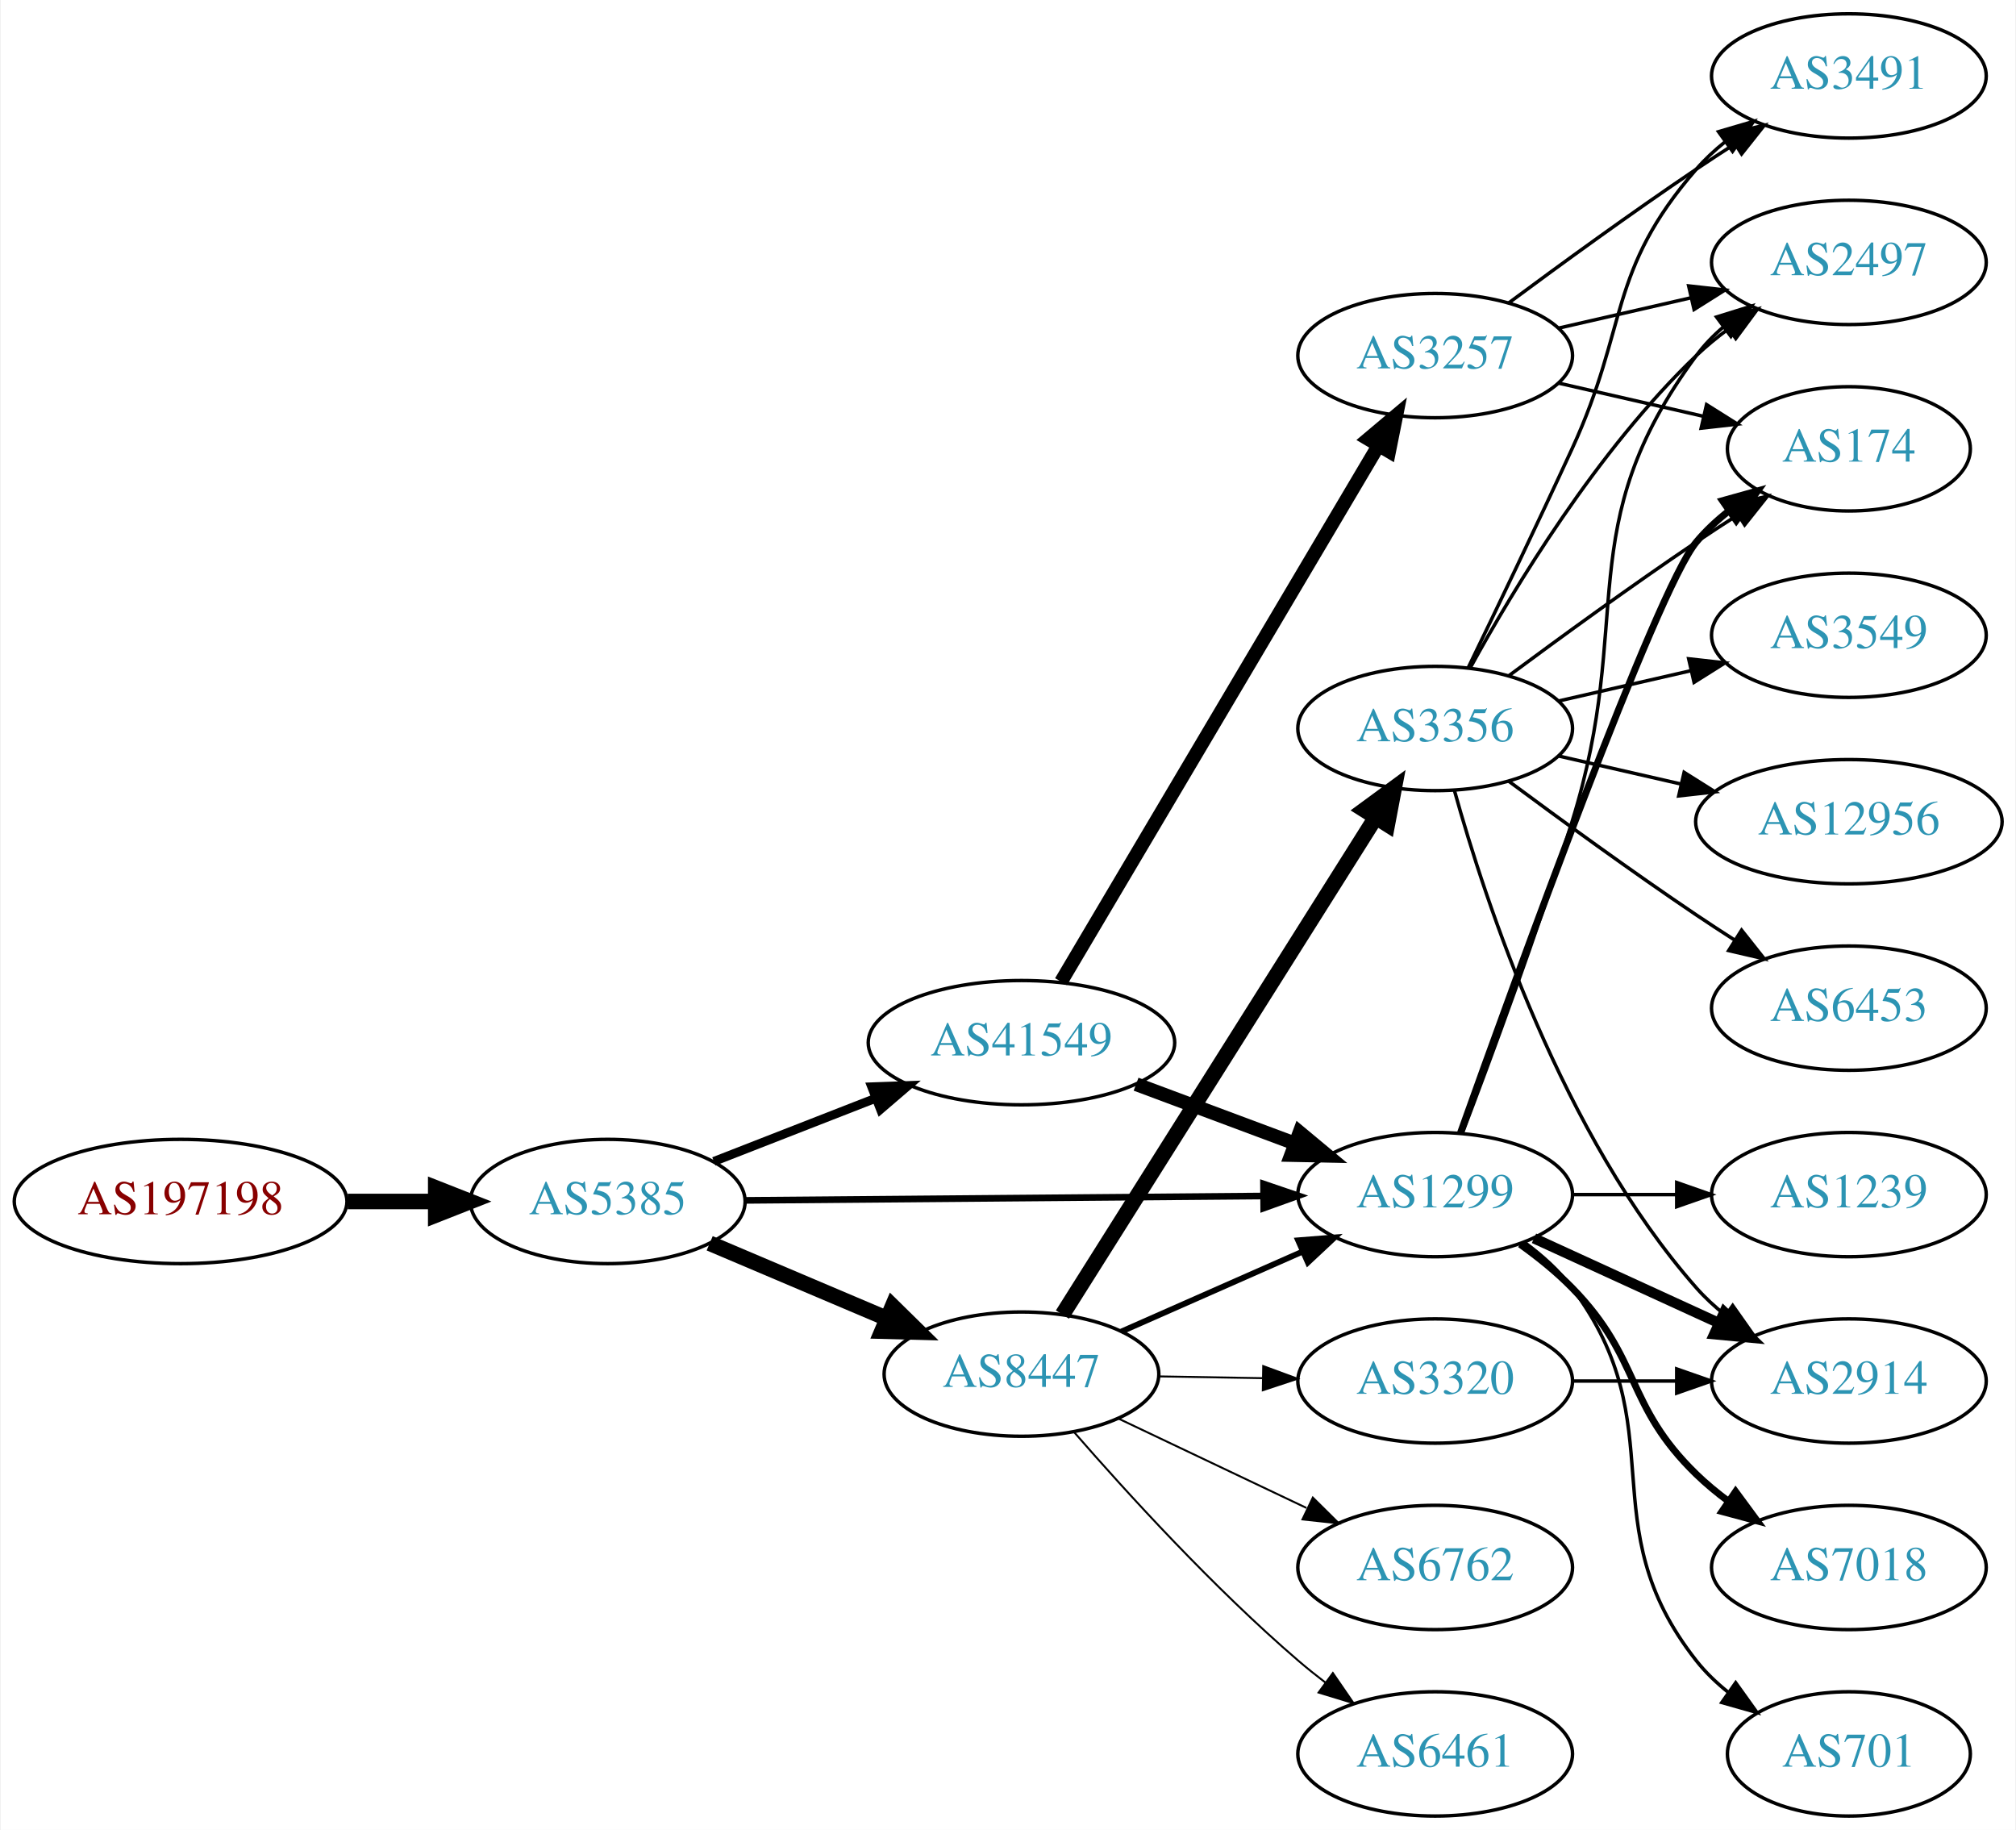
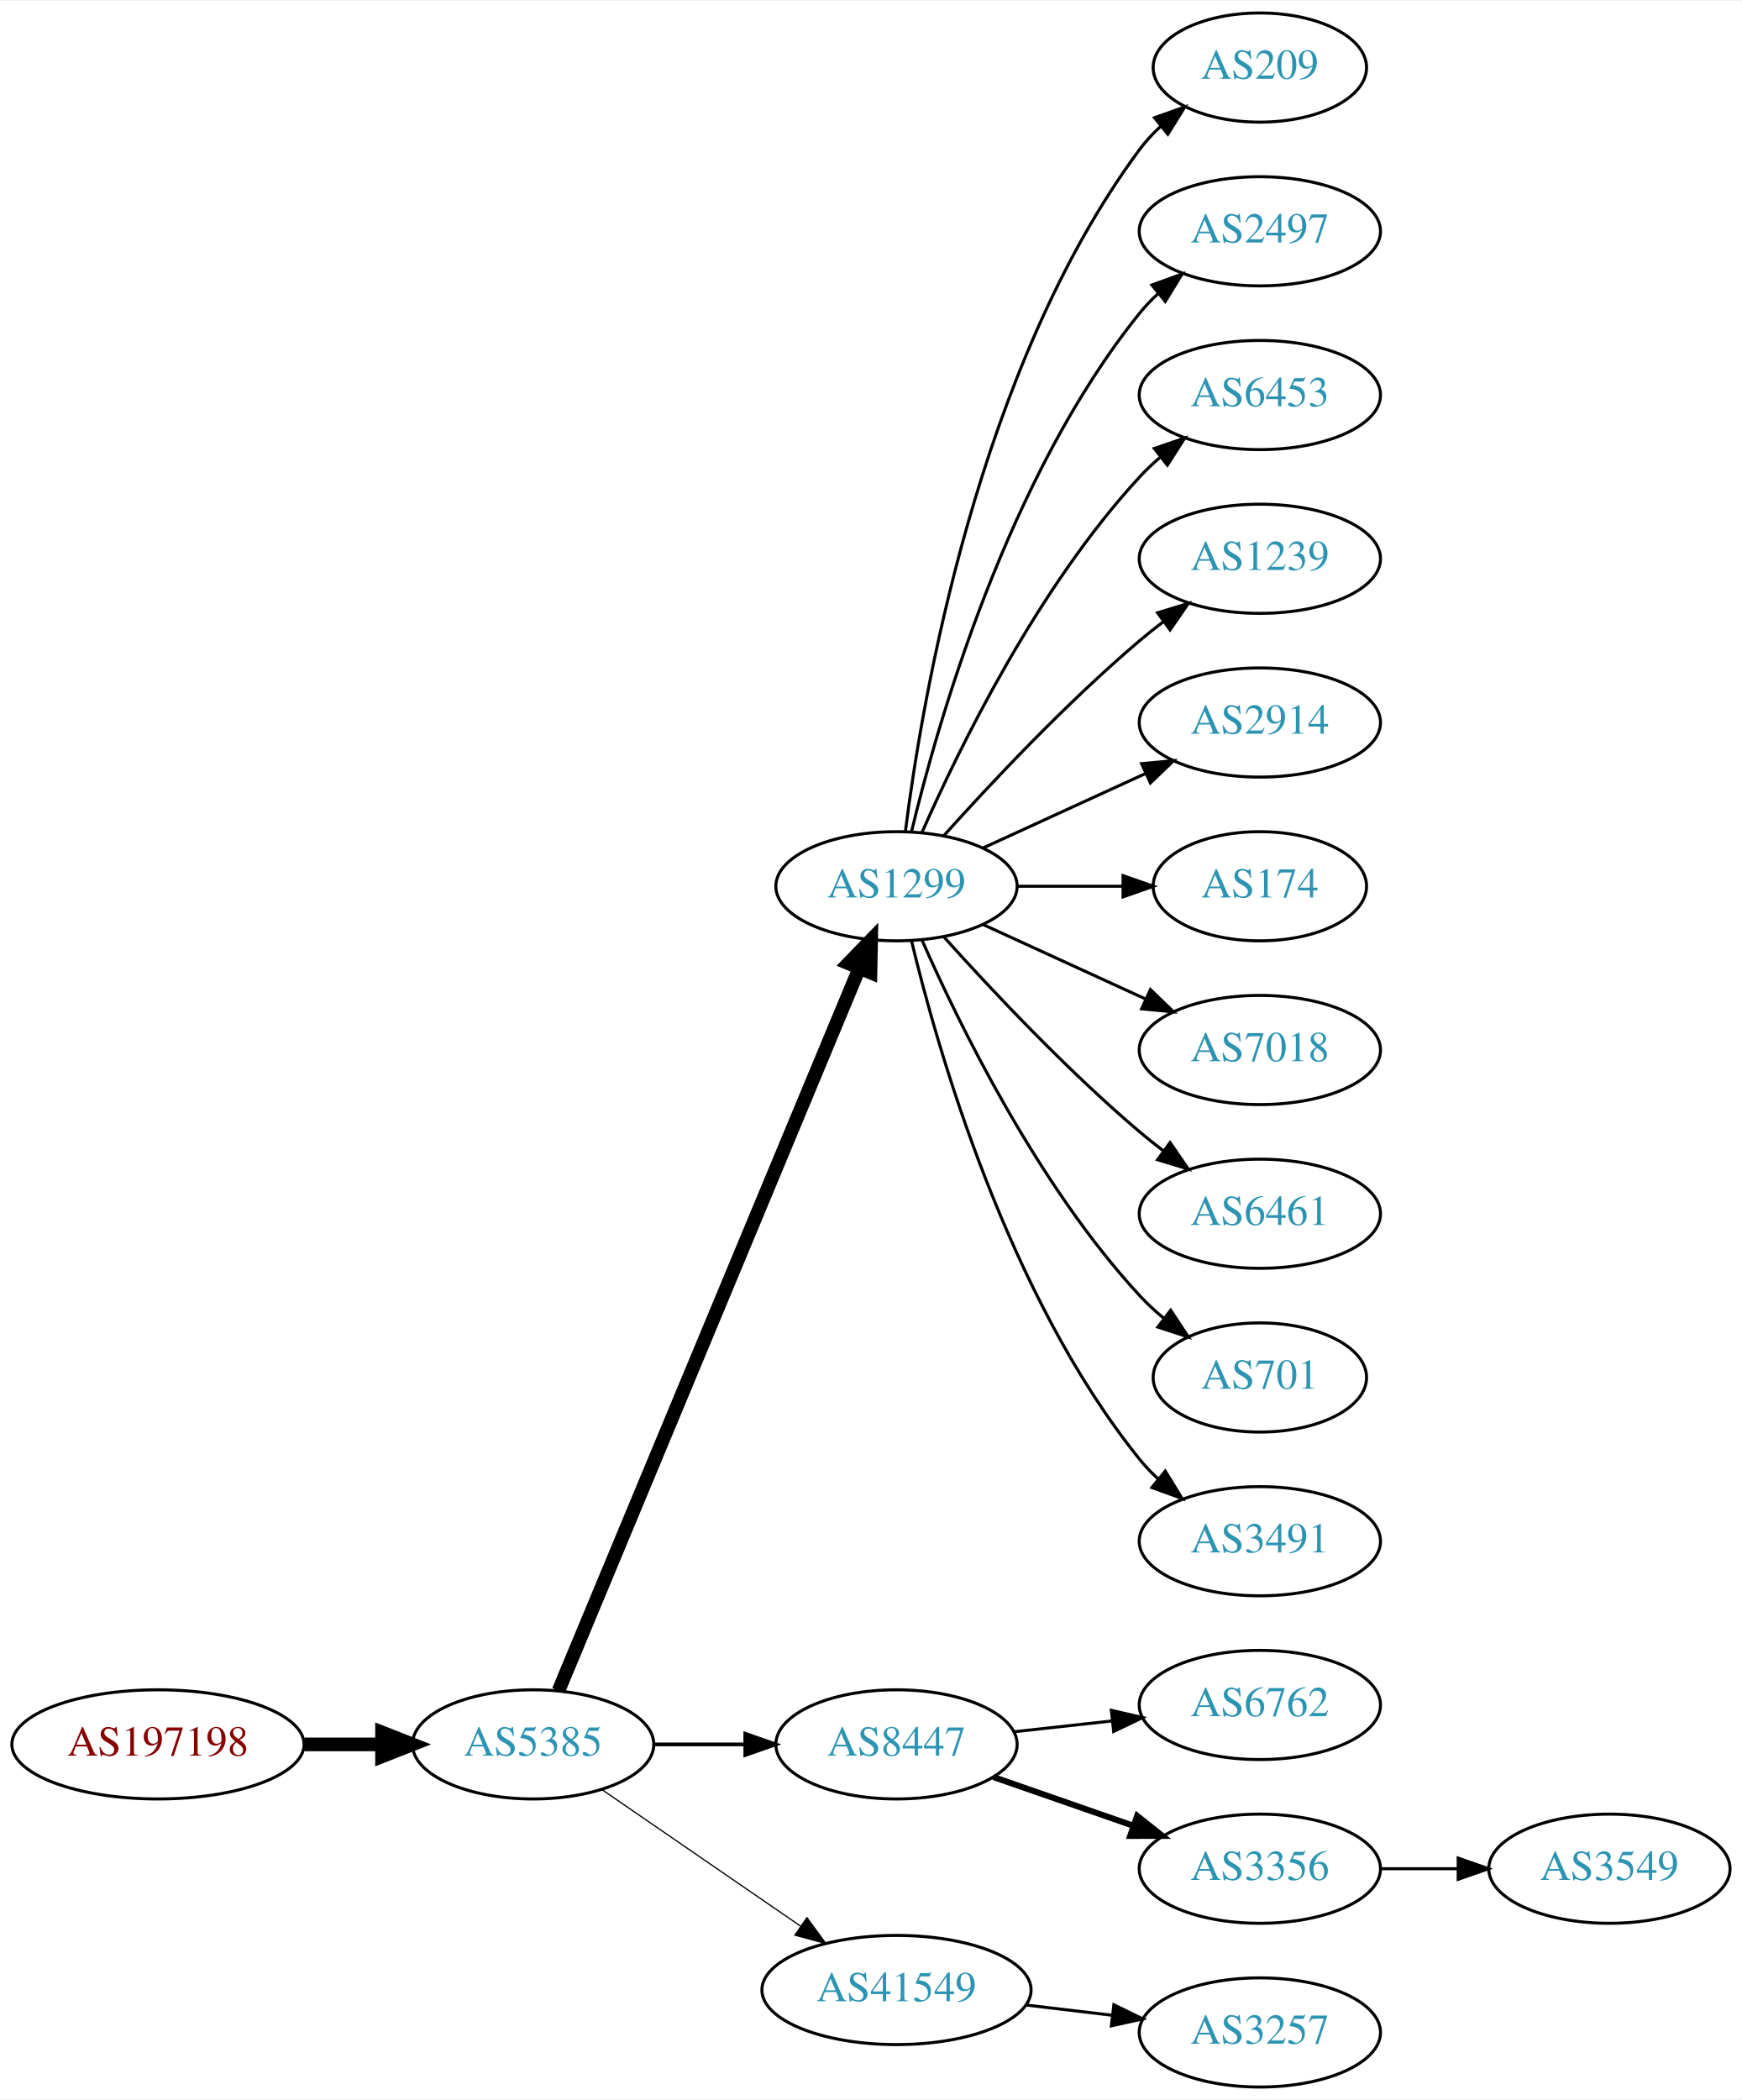
- <svg xmlns="http://www.w3.org/2000/svg" xmlns:xlink="http://www.w3.org/1999/xlink" width="584pt" height="530pt" viewBox="0.00 0.00 583.56 530.00">
-   <g id="graph0" class="graph" transform="scale(1 1) rotate(0) translate(4 526)">
-     <polygon fill="white" stroke="none" points="-4,4 -4,-526 579.562,-526 579.562,4 -4,4" />
+ <svg xmlns="http://www.w3.org/2000/svg" xmlns:xlink="http://www.w3.org/1999/xlink" width="574pt" height="692pt" viewBox="0.00 0.00 574.46 692.00">
+   <g id="graph0" class="graph" transform="scale(1 1) rotate(0) translate(4 688)">
+     <polygon fill="white" stroke="none" points="-4,4 -4,-688 570.463,-688 570.463,4 -4,4" />
    <g id="node1" class="node">
      <g id="a_node1">
        <a xlink:href="/asn/197198" xlink:title="AS197198 ~ OFFSET-AT-AS [AT]">
-           <ellipse fill="#ffffff" stroke="black" cx="48.096" cy="-178" rx="48.192" ry="18" />
-           <text text-anchor="middle" x="48.096" y="-174.3" font-family="Times,serif" font-size="14.00" fill="#880000">AS197198</text>
+           <ellipse fill="#ffffff" stroke="black" cx="48.096" cy="-113" rx="48.192" ry="18" />
+           <text text-anchor="middle" x="48.096" y="-109.3" font-family="Times,serif" font-size="14.00" fill="#880000">AS197198</text>
        </a>
      </g>
    </g>
    <g id="node2" class="node">
      <g id="a_node2">
        <a xlink:href="/asn/5385" xlink:title="AS5385 ~ Russmedia IT GmbH [AT]">
-           <ellipse fill="#ffffff" stroke="black" cx="171.838" cy="-178" rx="39.794" ry="18" />
-           <text text-anchor="middle" x="171.838" y="-174.3" font-family="Times,serif" font-size="14.00" fill="#2c94b3">AS5385</text>
+           <ellipse fill="#ffffff" stroke="black" cx="171.838" cy="-113" rx="39.794" ry="18" />
+           <text text-anchor="middle" x="171.838" y="-109.3" font-family="Times,serif" font-size="14.00" fill="#2c94b3">AS5385</text>
        </a>
      </g>
    </g>
    <g id="edge1" class="edge">
-       <path fill="none" stroke="black" stroke-width="4.5" d="M96.513,-178C104.867,-178 113.577,-178 121.969,-178" />
-       <polygon fill="black" stroke="black" stroke-width="4.5" points="122.004,-181.938 132.004,-178 122.004,-174.063 122.004,-181.938" />
+       <path fill="none" stroke="black" stroke-width="4.5" d="M96.513,-113C104.867,-113 113.577,-113 121.969,-113" />
+       <polygon fill="black" stroke="black" stroke-width="4.5" points="122.004,-116.938 132.004,-113 122.004,-109.063 122.004,-116.938" />
    </g>
    <g id="node3" class="node">
      <g id="a_node3">
-         <a xlink:href="/asn/41549" xlink:title="AS41549 ~ EWB-Cable-Network-AS [CH]">
-           <ellipse fill="#ffffff" stroke="black" cx="291.681" cy="-224" rx="44.393" ry="18" />
-           <text text-anchor="middle" x="291.681" y="-220.3" font-family="Times,serif" font-size="14.00" fill="#2c94b3">AS41549</text>
+         <a xlink:href="/asn/1299" xlink:title="AS1299 ~ Telia Carrier [EU]">
+           <ellipse fill="#ffffff" stroke="black" cx="291.681" cy="-396" rx="39.794" ry="18" />
+           <text text-anchor="middle" x="291.681" y="-392.3" font-family="Times,serif" font-size="14.00" fill="#2c94b3">AS1299</text>
        </a>
      </g>
    </g>
    <g id="edge2" class="edge">
-       <path fill="none" stroke="black" stroke-width="2.571" d="M202.575,-189.608C216.804,-195.162 234.071,-201.902 249.535,-207.939" />
-       <polygon fill="black" stroke="black" stroke-width="2.571" points="248.299,-211.214 258.888,-211.59 250.845,-204.693 248.299,-211.214" />
+       <path fill="none" stroke="black" stroke-width="4.5" d="M180.21,-130.703C200.174,-178.647 255.394,-311.259 279.349,-368.788" />
+       <polygon fill="black" stroke="black" stroke-width="4.5" points="275.833,-370.586 283.312,-378.304 283.103,-367.559 275.833,-370.586" />
    </g>
    <g id="node4" class="node">
      <g id="a_node4">
        <a xlink:href="/asn/8447" xlink:title="AS8447 ~ A1 Telekom Austria AG [AT]">
-           <ellipse fill="#ffffff" stroke="black" cx="291.681" cy="-128" rx="39.794" ry="18" />
-           <text text-anchor="middle" x="291.681" y="-124.3" font-family="Times,serif" font-size="14.00" fill="#2c94b3">AS8447</text>
+           <ellipse fill="#ffffff" stroke="black" cx="291.681" cy="-113" rx="39.794" ry="18" />
+           <text text-anchor="middle" x="291.681" y="-109.3" font-family="Times,serif" font-size="14.00" fill="#2c94b3">AS8447</text>
        </a>
      </g>
    </g>
    <g id="edge3" class="edge">
-       <path fill="none" stroke="black" stroke-width="4.5" d="M201.364,-165.896C216.739,-159.373 235.915,-151.237 252.553,-144.177" />
-       <polygon fill="black" stroke="black" stroke-width="4.5" points="254.341,-147.696 262.008,-140.165 251.265,-140.447 254.341,-147.696" />
+       <path fill="none" stroke="black" stroke-width="1.227" d="M211.751,-113C221.304,-113 231.654,-113 241.616,-113" />
+       <polygon fill="black" stroke="black" stroke-width="1.227" points="241.809,-116.5 251.809,-113 241.809,-109.5 241.809,-116.5" />
    </g>
    <g id="node5" class="node">
      <g id="a_node5">
-         <a xlink:href="/asn/1299" xlink:title="AS1299 ~ Telia Carrier [EU]">
-           <ellipse fill="#ffffff" stroke="black" cx="411.523" cy="-180" rx="39.794" ry="18" />
-           <text text-anchor="middle" x="411.523" y="-176.3" font-family="Times,serif" font-size="14.00" fill="#2c94b3">AS1299</text>
+         <a xlink:href="/asn/41549" xlink:title="AS41549 ~ EWB-Cable-Network-AS [CH]">
+           <ellipse fill="#ffffff" stroke="black" cx="291.681" cy="-32" rx="44.393" ry="18" />
+           <text text-anchor="middle" x="291.681" y="-28.3" font-family="Times,serif" font-size="14.00" fill="#2c94b3">AS41549</text>
        </a>
      </g>
    </g>
    <g id="edge4" class="edge">
-       <path fill="none" stroke="black" stroke-width="1.929" d="M211.555,-178.326C252.474,-178.67 317.114,-179.214 361.548,-179.588" />
-       <polygon fill="black" stroke="black" stroke-width="1.929" points="361.793,-183.09 371.822,-179.674 361.852,-176.09 361.793,-183.09" />
-     </g>
-     <g id="edge5" class="edge">
-       <path fill="none" stroke="black" stroke-width="4" d="M324.882,-211.977C339.08,-206.675 355.906,-200.393 370.869,-194.806" />
-       <polygon fill="black" stroke="black" stroke-width="4" points="372.242,-198.029 380.386,-191.253 369.793,-191.472 372.242,-198.029" />
+       <path fill="none" stroke="black" stroke-width="0.409" d="M194.452,-98.143C212.824,-85.515 239.417,-67.236 259.994,-53.093" />
+       <polygon fill="black" stroke="black" stroke-width="0.409" points="262.144,-55.862 268.403,-47.313 258.179,-50.093 262.144,-55.862" />
    </g>
    <g id="node6" class="node">
      <g id="a_node6">
-         <a xlink:href="/asn/3257" xlink:title="AS3257 ~ GTT [DE]">
-           <ellipse fill="#ffffff" stroke="black" cx="411.523" cy="-423" rx="39.794" ry="18" />
-           <text text-anchor="middle" x="411.523" y="-419.3" font-family="Times,serif" font-size="14.00" fill="#2c94b3">AS3257</text>
-         </a>
-       </g>
-     </g>
-     <g id="edge6" class="edge">
-       <path fill="none" stroke="black" stroke-width="4" d="M303.138,-241.66C323.981,-276.857 370.783,-355.891 395.137,-397.018" />
-       <polygon fill="black" stroke="black" stroke-width="4" points="392.15,-398.843 400.257,-405.664 398.173,-395.276 392.15,-398.843" />
-     </g>
-     <g id="edge9" class="edge">
-       <path fill="none" stroke="black" stroke-width="1.688" d="M320.608,-140.323C336.197,-147.202 355.833,-155.867 372.775,-163.343" />
-       <polygon fill="black" stroke="black" stroke-width="1.688" points="371.826,-166.75 382.388,-167.585 374.652,-160.346 371.826,-166.75" />
+         <a xlink:href="/asn/209" xlink:title="AS209 ~ CenturyLink Communications, LLC [US]">
+           <ellipse fill="#ffffff" stroke="black" cx="411.523" cy="-666" rx="35.194" ry="18" />
+           <text text-anchor="middle" x="411.523" y="-662.3" font-family="Times,serif" font-size="14.00" fill="#2c94b3">AS209</text>
+         </a>
+       </g>
+     </g>
+     <g id="edge5" class="edge">
+       <path fill="none" stroke="black" d="M294.639,-414.265C300.046,-457.329 318.492,-567.002 371.877,-639 373.875,-641.696 376.225,-644.22 378.762,-646.56" />
+       <polygon fill="black" stroke="black" points="376.788,-649.463 386.772,-653.008 381.177,-644.011 376.788,-649.463" />
    </g>
    <g id="node7" class="node">
      <g id="a_node7">
-         <a xlink:href="/asn/3356" xlink:title="AS3356 ~ Level 3 Parent, LLC [US]">
-           <ellipse fill="#ffffff" stroke="black" cx="411.523" cy="-315" rx="39.794" ry="18" />
-           <text text-anchor="middle" x="411.523" y="-311.3" font-family="Times,serif" font-size="14.00" fill="#2c94b3">AS3356</text>
-         </a>
-       </g>
-     </g>
-     <g id="edge7" class="edge">
-       <path fill="none" stroke="black" stroke-width="4.5" d="M303.556,-145.257C324.339,-178.238 369.8,-250.377 394.228,-289.142" />
-       <polygon fill="black" stroke="black" stroke-width="4.5" points="391.012,-291.423 399.674,-297.784 397.674,-287.225 391.012,-291.423" />
+         <a xlink:href="/asn/2497" xlink:title="AS2497 ~ Internet Initiative Japan Inc. [JP]">
+           <ellipse fill="#ffffff" stroke="black" cx="411.523" cy="-612" rx="39.794" ry="18" />
+           <text text-anchor="middle" x="411.523" y="-608.3" font-family="Times,serif" font-size="14.00" fill="#2c94b3">AS2497</text>
+         </a>
+       </g>
+     </g>
+     <g id="edge6" class="edge">
+       <path fill="none" stroke="black" d="M296.607,-413.882C305.166,-449.609 328.314,-531.008 371.877,-585 373.708,-587.269 375.777,-589.43 377.984,-591.468" />
+       <polygon fill="black" stroke="black" points="375.907,-594.291 385.866,-597.906 380.335,-588.869 375.907,-594.291" />
    </g>
    <g id="node8" class="node">
      <g id="a_node8">
-         <a xlink:href="/asn/6762" xlink:title="AS6762 ~ TELECOM ITALIA SPARKLE S.p.A. [IT]">
-           <ellipse fill="#ffffff" stroke="black" cx="411.523" cy="-72" rx="39.794" ry="18" />
-           <text text-anchor="middle" x="411.523" y="-68.3" font-family="Times,serif" font-size="14.00" fill="#2c94b3">AS6762</text>
-         </a>
-       </g>
-     </g>
-     <g id="edge8" class="edge">
-       <path fill="none" stroke="black" stroke-width="0.562" d="M319.716,-115.152C335.884,-107.469 356.636,-97.608 374.22,-89.252" />
-       <polygon fill="black" stroke="black" stroke-width="0.562" points="376.084,-92.241 383.613,-84.788 373.079,-85.919 376.084,-92.241" />
+         <a xlink:href="/asn/6453" xlink:title="AS6453 ~ TATA COMMUNICATIONS (AMERICA) INC [US]">
+           <ellipse fill="#ffffff" stroke="black" cx="411.523" cy="-558" rx="39.794" ry="18" />
+           <text text-anchor="middle" x="411.523" y="-554.3" font-family="Times,serif" font-size="14.00" fill="#2c94b3">AS6453</text>
+         </a>
+       </g>
+     </g>
+     <g id="edge7" class="edge">
+       <path fill="none" stroke="black" d="M300.096,-413.761C312.165,-441.183 338.136,-494.473 371.877,-531 373.907,-533.198 376.146,-535.319 378.492,-537.34" />
+       <polygon fill="black" stroke="black" points="376.704,-540.386 386.736,-543.794 381.019,-534.874 376.704,-540.386" />
    </g>
    <g id="node9" class="node">
      <g id="a_node9">
-         <a xlink:href="/asn/3320" xlink:title="AS3320 ~ DTAG [DE]">
-           <ellipse fill="#ffffff" stroke="black" cx="411.523" cy="-126" rx="39.794" ry="18" />
-           <text text-anchor="middle" x="411.523" y="-122.3" font-family="Times,serif" font-size="14.00" fill="#2c94b3">AS3320</text>
-         </a>
-       </g>
-     </g>
-     <g id="edge10" class="edge">
-       <path fill="none" stroke="black" stroke-width="0.562" d="M331.593,-127.34C341.146,-127.177 351.496,-127.002 361.459,-126.833" />
-       <polygon fill="black" stroke="black" stroke-width="0.562" points="361.712,-130.329 371.651,-126.66 361.593,-123.33 361.712,-130.329" />
+         <a xlink:href="/asn/1239" xlink:title="AS1239 ~ Sprint [US]">
+           <ellipse fill="#ffffff" stroke="black" cx="411.523" cy="-504" rx="39.794" ry="18" />
+           <text text-anchor="middle" x="411.523" y="-500.3" font-family="Times,serif" font-size="14.00" fill="#2c94b3">AS1239</text>
+         </a>
+       </g>
+     </g>
+     <g id="edge8" class="edge">
+       <path fill="none" stroke="black" d="M307.327,-412.725C322.627,-429.765 347.725,-456.523 371.877,-477 374.374,-479.117 377.034,-481.232 379.746,-483.293" />
+       <polygon fill="black" stroke="black" points="377.782,-486.194 387.922,-489.266 381.912,-480.541 377.782,-486.194" />
    </g>
    <g id="node10" class="node">
      <g id="a_node10">
-         <a xlink:href="/asn/6461" xlink:title="AS6461 ~ Zayo Bandwidth [US]">
-           <ellipse fill="#ffffff" stroke="black" cx="411.523" cy="-18" rx="39.794" ry="18" />
-           <text text-anchor="middle" x="411.523" y="-14.3" font-family="Times,serif" font-size="14.00" fill="#2c94b3">AS6461</text>
-         </a>
-       </g>
-     </g>
-     <g id="edge11" class="edge">
-       <path fill="none" stroke="black" stroke-width="0.562" d="M306.969,-111.147C322.183,-93.671 347.394,-66.015 371.877,-45 374.361,-42.868 377.012,-40.742 379.718,-38.674" />
-       <polygon fill="black" stroke="black" stroke-width="0.562" points="381.887,-41.424 387.885,-32.691 377.75,-35.777 381.887,-41.424" />
+         <a xlink:href="/asn/2914" xlink:title="AS2914 ~ NTT America, Inc. [US]">
+           <ellipse fill="#ffffff" stroke="black" cx="411.523" cy="-450" rx="39.794" ry="18" />
+           <text text-anchor="middle" x="411.523" y="-446.3" font-family="Times,serif" font-size="14.00" fill="#2c94b3">AS2914</text>
+         </a>
+       </g>
+     </g>
+     <g id="edge9" class="edge">
+       <path fill="none" stroke="black" d="M320.309,-408.661C336.266,-415.973 356.537,-425.261 373.82,-433.181" />
+       <polygon fill="black" stroke="black" points="372.518,-436.435 383.067,-437.419 375.434,-430.071 372.518,-436.435" />
+     </g>
+     <g id="node11" class="node">
+       <g id="a_node11">
+         <a xlink:href="/asn/174" xlink:title="AS174 ~ Cogent Communications [US]">
+           <ellipse fill="#ffffff" stroke="black" cx="411.523" cy="-396" rx="35.194" ry="18" />
+           <text text-anchor="middle" x="411.523" y="-392.3" font-family="Times,serif" font-size="14.00" fill="#2c94b3">AS174</text>
+         </a>
+       </g>
+     </g>
+     <g id="edge10" class="edge">
+       <path fill="none" stroke="black" d="M331.593,-396C342.68,-396 354.839,-396 366.222,-396" />
+       <polygon fill="black" stroke="black" points="366.404,-399.5 376.404,-396 366.403,-392.5 366.404,-399.5" />
    </g>
    <g id="node12" class="node">
      <g id="a_node12">
-         <a xlink:href="/asn/2497" xlink:title="AS2497 ~ Internet Initiative Japan Inc. [JP]">
-           <ellipse fill="#ffffff" stroke="black" cx="531.366" cy="-450" rx="39.794" ry="18" />
-           <text text-anchor="middle" x="531.366" y="-446.3" font-family="Times,serif" font-size="14.00" fill="#2c94b3">AS2497</text>
-         </a>
-       </g>
-     </g>
-     <g id="edge24" class="edge">
-       <path fill="none" stroke="black" d="M419.41,-197.809C427.521,-219.094 441.156,-255.869 451.17,-288 469.646,-347.284 450.266,-373.059 487.17,-423 489.403,-426.023 492.086,-428.786 495.007,-431.293" />
-       <polygon fill="black" stroke="black" points="493.033,-434.186 503.15,-437.331 497.202,-428.563 493.033,-434.186" />
+         <a xlink:href="/asn/7018" xlink:title="AS7018 ~ AT&amp;T Services, Inc. [US]">
+           <ellipse fill="#ffffff" stroke="black" cx="411.523" cy="-342" rx="39.794" ry="18" />
+           <text text-anchor="middle" x="411.523" y="-338.3" font-family="Times,serif" font-size="14.00" fill="#2c94b3">AS7018</text>
+         </a>
+       </g>
+     </g>
+     <g id="edge11" class="edge">
+       <path fill="none" stroke="black" d="M320.309,-383.339C336.266,-376.027 356.537,-366.739 373.82,-358.819" />
+       <polygon fill="black" stroke="black" points="375.434,-361.929 383.067,-354.581 372.518,-355.565 375.434,-361.929" />
+     </g>
+     <g id="node13" class="node">
+       <g id="a_node13">
+         <a xlink:href="/asn/6461" xlink:title="AS6461 ~ Zayo Bandwidth [US]">
+           <ellipse fill="#ffffff" stroke="black" cx="411.523" cy="-288" rx="39.794" ry="18" />
+           <text text-anchor="middle" x="411.523" y="-284.3" font-family="Times,serif" font-size="14.00" fill="#2c94b3">AS6461</text>
+         </a>
+       </g>
+     </g>
+     <g id="edge12" class="edge">
+       <path fill="none" stroke="black" d="M307.327,-379.275C322.627,-362.235 347.725,-335.477 371.877,-315 374.374,-312.883 377.034,-310.768 379.746,-308.707" />
+       <polygon fill="black" stroke="black" points="381.912,-311.459 387.922,-302.734 377.782,-305.806 381.912,-311.459" />
+     </g>
+     <g id="node14" class="node">
+       <g id="a_node14">
+         <a xlink:href="/asn/701" xlink:title="AS701 ~ UUNET [US]">
+           <ellipse fill="#ffffff" stroke="black" cx="411.523" cy="-234" rx="35.194" ry="18" />
+           <text text-anchor="middle" x="411.523" y="-230.3" font-family="Times,serif" font-size="14.00" fill="#2c94b3">AS701</text>
+         </a>
+       </g>
+     </g>
+     <g id="edge13" class="edge">
+       <path fill="none" stroke="black" d="M300.096,-378.239C312.165,-350.817 338.136,-297.527 371.877,-261 374.282,-258.396 376.98,-255.9 379.802,-253.551" />
+       <polygon fill="black" stroke="black" points="382.112,-256.191 387.946,-247.347 377.87,-250.622 382.112,-256.191" />
+     </g>
+     <g id="node15" class="node">
+       <g id="a_node15">
+         <a xlink:href="/asn/3491" xlink:title="AS3491 ~ PCCW Global, Inc. [US]">
+           <ellipse fill="#ffffff" stroke="black" cx="411.523" cy="-180" rx="39.794" ry="18" />
+           <text text-anchor="middle" x="411.523" y="-176.3" font-family="Times,serif" font-size="14.00" fill="#2c94b3">AS3491</text>
+         </a>
+       </g>
+     </g>
+     <g id="edge14" class="edge">
+       <path fill="none" stroke="black" d="M296.607,-378.118C305.166,-342.391 328.314,-260.992 371.877,-207 373.708,-204.731 375.777,-202.57 377.984,-200.532" />
+       <polygon fill="black" stroke="black" points="380.335,-203.131 385.866,-194.094 375.907,-197.709 380.335,-203.131" />
    </g>
    <g id="node16" class="node">
      <g id="a_node16">
-         <a xlink:href="/asn/174" xlink:title="AS174 ~ Cogent Communications [US]">
-           <ellipse fill="#ffffff" stroke="black" cx="531.366" cy="-396" rx="35.194" ry="18" />
-           <text text-anchor="middle" x="531.366" y="-392.3" font-family="Times,serif" font-size="14.00" fill="#2c94b3">AS174</text>
-         </a>
-       </g>
-     </g>
-     <g id="edge19" class="edge">
-       <path fill="none" stroke="black" stroke-width="2" d="M418.853,-197.86C434.694,-242.267 475.603,-355.103 487.17,-369 489.906,-372.288 493.151,-375.298 496.615,-378.017" />
-       <polygon fill="black" stroke="black" stroke-width="2" points="494.75,-380.983 504.956,-383.827 498.751,-375.239 494.75,-380.983" />
+         <a xlink:href="/asn/6762" xlink:title="AS6762 ~ TELECOM ITALIA SPARKLE S.p.A. [IT]">
+           <ellipse fill="#ffffff" stroke="black" cx="411.523" cy="-126" rx="39.794" ry="18" />
+           <text text-anchor="middle" x="411.523" y="-122.3" font-family="Times,serif" font-size="14.00" fill="#2c94b3">AS6762</text>
+         </a>
+       </g>
+     </g>
+     <g id="edge15" class="edge">
+       <path fill="none" stroke="black" d="M330.291,-117.149C340.602,-118.287 351.919,-119.535 362.719,-120.726" />
+       <polygon fill="black" stroke="black" points="362.543,-124.228 372.866,-121.846 363.31,-117.27 362.543,-124.228" />
    </g>
    <g id="node17" class="node">
      <g id="a_node17">
-         <a xlink:href="/asn/2914" xlink:title="AS2914 ~ NTT America, Inc. [US]">
-           <ellipse fill="#ffffff" stroke="black" cx="531.366" cy="-126" rx="39.794" ry="18" />
-           <text text-anchor="middle" x="531.366" y="-122.3" font-family="Times,serif" font-size="14.00" fill="#2c94b3">AS2914</text>
-         </a>
-       </g>
-     </g>
-     <g id="edge23" class="edge">
-       <path fill="none" stroke="black" stroke-width="3" d="M440.152,-167.339C456.109,-160.027 476.379,-150.739 493.662,-142.819" />
-       <polygon fill="black" stroke="black" stroke-width="3" points="495.277,-145.929 502.91,-138.581 492.361,-139.565 495.277,-145.929" />
+         <a xlink:href="/asn/3356" xlink:title="AS3356 ~ Level 3 Parent, LLC [US]">
+           <ellipse fill="#ffffff" stroke="black" cx="411.523" cy="-72" rx="39.794" ry="18" />
+           <text text-anchor="middle" x="411.523" y="-68.3" font-family="Times,serif" font-size="14.00" fill="#2c94b3">AS3356</text>
+         </a>
+       </g>
+     </g>
+     <g id="edge16" class="edge">
+       <path fill="none" stroke="black" stroke-width="2" d="M323.642,-102.228C337.739,-97.323 354.615,-91.451 369.729,-86.193" />
+       <polygon fill="black" stroke="black" stroke-width="2" points="371.064,-89.434 379.359,-82.843 368.764,-82.823 371.064,-89.434" />
    </g>
    <g id="node18" class="node">
      <g id="a_node18">
-         <a xlink:href="/asn/1239" xlink:title="AS1239 ~ Sprint [US]">
-           <ellipse fill="#ffffff" stroke="black" cx="531.366" cy="-180" rx="39.794" ry="18" />
-           <text text-anchor="middle" x="531.366" y="-176.3" font-family="Times,serif" font-size="14.00" fill="#2c94b3">AS1239</text>
-         </a>
-       </g>
-     </g>
-     <g id="edge20" class="edge">
-       <path fill="none" stroke="black" d="M451.436,-180C460.989,-180 471.339,-180 481.301,-180" />
-       <polygon fill="black" stroke="black" points="481.494,-183.5 491.494,-180 481.494,-176.5 481.494,-183.5" />
+         <a xlink:href="/asn/3257" xlink:title="AS3257 ~ GTT [DE]">
+           <ellipse fill="#ffffff" stroke="black" cx="411.523" cy="-18" rx="39.794" ry="18" />
+           <text text-anchor="middle" x="411.523" y="-14.3" font-family="Times,serif" font-size="14.00" fill="#2c94b3">AS3257</text>
+         </a>
+       </g>
+     </g>
+     <g id="edge17" class="edge">
+       <path fill="none" stroke="black" d="M334.227,-27.064C343.473,-25.966 353.346,-24.793 362.818,-23.668" />
+       <polygon fill="black" stroke="black" points="363.372,-27.126 372.889,-22.471 362.546,-20.175 363.372,-27.126" />
    </g>
    <g id="node19" class="node">
      <g id="a_node19">
-         <a xlink:href="/asn/7018" xlink:title="AS7018 ~ AT&amp;T Services, Inc. [US]">
-           <ellipse fill="#ffffff" stroke="black" cx="531.366" cy="-72" rx="39.794" ry="18" />
-           <text text-anchor="middle" x="531.366" y="-68.3" font-family="Times,serif" font-size="14.00" fill="#2c94b3">AS7018</text>
-         </a>
-       </g>
-     </g>
-     <g id="edge21" class="edge">
-       <path fill="none" stroke="black" stroke-width="2" d="M436.117,-165.611C441.373,-161.852 446.705,-157.563 451.17,-153 471.342,-132.383 466.476,-119.094 487.17,-99 490.015,-96.237 493.189,-93.614 496.489,-91.166" />
-       <polygon fill="black" stroke="black" stroke-width="2" points="498.554,-93.993 504.837,-85.462 494.605,-88.214 498.554,-93.993" />
-     </g>
-     <g id="node20" class="node">
-       <g id="a_node20">
-         <a xlink:href="/asn/701" xlink:title="AS701 ~ UUNET [US]">
-           <ellipse fill="#ffffff" stroke="black" cx="531.366" cy="-18" rx="35.194" ry="18" />
-           <text text-anchor="middle" x="531.366" y="-14.3" font-family="Times,serif" font-size="14.00" fill="#2c94b3">AS701</text>
-         </a>
-       </g>
-     </g>
-     <g id="edge22" class="edge">
-       <path fill="none" stroke="black" d="M437.454,-166.118C442.53,-162.389 447.448,-157.984 451.17,-153 481.441,-112.458 455.871,-84.754 487.17,-45 489.816,-41.639 493.005,-38.584 496.436,-35.839" />
-       <polygon fill="black" stroke="black" points="498.574,-38.614 504.743,-30 494.549,-32.887 498.574,-38.614" />
-     </g>
-     <g id="node11" class="node">
-       <g id="a_node11">
-         <a xlink:href="/asn/3491" xlink:title="AS3491 ~ PCCW Global, Inc. [US]">
-           <ellipse fill="#ffffff" stroke="black" cx="531.366" cy="-504" rx="39.794" ry="18" />
-           <text text-anchor="middle" x="531.366" y="-500.3" font-family="Times,serif" font-size="14.00" fill="#2c94b3">AS3491</text>
-         </a>
-       </g>
-     </g>
-     <g id="edge25" class="edge">
-       <path fill="none" stroke="black" d="M432.853,-438.277C447.716,-449.304 468.46,-464.407 487.17,-477 490.719,-479.389 494.469,-481.839 498.217,-484.242" />
-       <polygon fill="black" stroke="black" points="496.544,-487.325 506.866,-489.712 500.285,-481.409 496.544,-487.325" />
-     </g>
-     <g id="edge27" class="edge">
-       <path fill="none" stroke="black" d="M447.242,-430.955C459.242,-433.704 472.863,-436.825 485.556,-439.733" />
-       <polygon fill="black" stroke="black" points="484.958,-443.187 495.487,-442.009 486.522,-436.364 484.958,-443.187" />
-     </g>
-     <g id="edge26" class="edge">
-       <path fill="none" stroke="black" d="M447.242,-415.045C460.335,-412.045 475.357,-408.604 488.998,-405.478" />
-       <polygon fill="black" stroke="black" points="490.139,-408.807 499.105,-403.162 488.576,-401.984 490.139,-408.807" />
-     </g>
-     <g id="edge12" class="edge">
-       <path fill="none" stroke="black" d="M421.104,-332.633C429.029,-348.998 441.065,-374.065 451.17,-396 467.653,-431.781 461.336,-447.258 487.17,-477 489.634,-479.838 492.471,-482.477 495.489,-484.906" />
-       <polygon fill="black" stroke="black" points="493.599,-487.858 503.767,-490.836 497.676,-482.167 493.599,-487.858" />
-     </g>
-     <g id="edge13" class="edge">
-       <path fill="none" stroke="black" d="M421.764,-332.713C434.31,-355.561 458.487,-395.611 487.17,-423 490.038,-425.739 493.227,-428.347 496.536,-430.785" />
-       <polygon fill="black" stroke="black" points="494.659,-433.742 504.895,-436.477 498.599,-427.956 494.659,-433.742" />
-     </g>
-     <g id="node13" class="node">
-       <g id="a_node13">
        <a xlink:href="/asn/3549" xlink:title="AS3549 ~ Level 3 Parent, LLC [US]">
-           <ellipse fill="#ffffff" stroke="black" cx="531.366" cy="-342" rx="39.794" ry="18" />
-           <text text-anchor="middle" x="531.366" y="-338.3" font-family="Times,serif" font-size="14.00" fill="#2c94b3">AS3549</text>
-         </a>
-       </g>
-     </g>
-     <g id="edge14" class="edge">
-       <path fill="none" stroke="black" d="M447.242,-322.955C459.242,-325.704 472.863,-328.825 485.556,-331.733" />
-       <polygon fill="black" stroke="black" points="484.958,-335.187 495.487,-334.009 486.522,-328.364 484.958,-335.187" />
-     </g>
-     <g id="node14" class="node">
-       <g id="a_node14">
-         <a xlink:href="/asn/12956" xlink:title="AS12956 ~ TELXIUS [ES]">
-           <ellipse fill="#ffffff" stroke="black" cx="531.366" cy="-288" rx="44.393" ry="18" />
-           <text text-anchor="middle" x="531.366" y="-284.3" font-family="Times,serif" font-size="14.00" fill="#2c94b3">AS12956</text>
-         </a>
-       </g>
-     </g>
-     <g id="edge15" class="edge">
-       <path fill="none" stroke="black" d="M447.242,-307.045C458.381,-304.493 470.916,-301.621 482.809,-298.896" />
-       <polygon fill="black" stroke="black" points="483.638,-302.297 492.603,-296.652 482.074,-295.474 483.638,-302.297" />
-     </g>
-     <g id="node15" class="node">
-       <g id="a_node15">
-         <a xlink:href="/asn/6453" xlink:title="AS6453 ~ TATA COMMUNICATIONS (AMERICA) INC [US]">
-           <ellipse fill="#ffffff" stroke="black" cx="531.366" cy="-234" rx="39.794" ry="18" />
-           <text text-anchor="middle" x="531.366" y="-230.3" font-family="Times,serif" font-size="14.00" fill="#2c94b3">AS6453</text>
-         </a>
-       </g>
-     </g>
-     <g id="edge16" class="edge">
-       <path fill="none" stroke="black" d="M432.853,-299.723C447.716,-288.696 468.46,-273.593 487.17,-261 490.719,-258.611 494.469,-256.161 498.217,-253.758" />
-       <polygon fill="black" stroke="black" points="500.285,-256.591 506.866,-248.288 496.544,-250.675 500.285,-256.591" />
-     </g>
-     <g id="edge17" class="edge">
-       <path fill="none" stroke="black" d="M432.853,-330.277C447.716,-341.304 468.46,-356.407 487.17,-369 490.987,-371.569 495.037,-374.21 499.067,-376.786" />
-       <polygon fill="black" stroke="black" points="497.436,-379.895 507.761,-382.271 501.171,-373.975 497.436,-379.895" />
+           <ellipse fill="#ffffff" stroke="black" cx="526.816" cy="-72" rx="39.794" ry="18" />
+           <text text-anchor="middle" x="526.816" y="-68.3" font-family="Times,serif" font-size="14.00" fill="#2c94b3">AS3549</text>
+         </a>
+       </g>
    </g>
    <g id="edge18" class="edge">
-       <path fill="none" stroke="black" d="M417.096,-297.054C426.002,-265.005 448.286,-197.158 487.17,-153 489.653,-150.179 492.503,-147.551 495.529,-145.129" />
-       <polygon fill="black" stroke="black" points="497.714,-147.869 503.818,-139.209 493.646,-142.172 497.714,-147.869" />
-     </g>
-     <g id="edge28" class="edge">
-       <path fill="none" stroke="black" d="M451.436,-126C460.989,-126 471.339,-126 481.301,-126" />
-       <polygon fill="black" stroke="black" points="481.494,-129.5 491.494,-126 481.494,-122.5 481.494,-129.5" />
+       <path fill="none" stroke="black" d="M451.195,-72C459.398,-72 468.162,-72 476.694,-72" />
+       <polygon fill="black" stroke="black" points="476.934,-75.5 486.934,-72 476.933,-68.5 476.934,-75.5" />
    </g>
  </g>
</svg>
